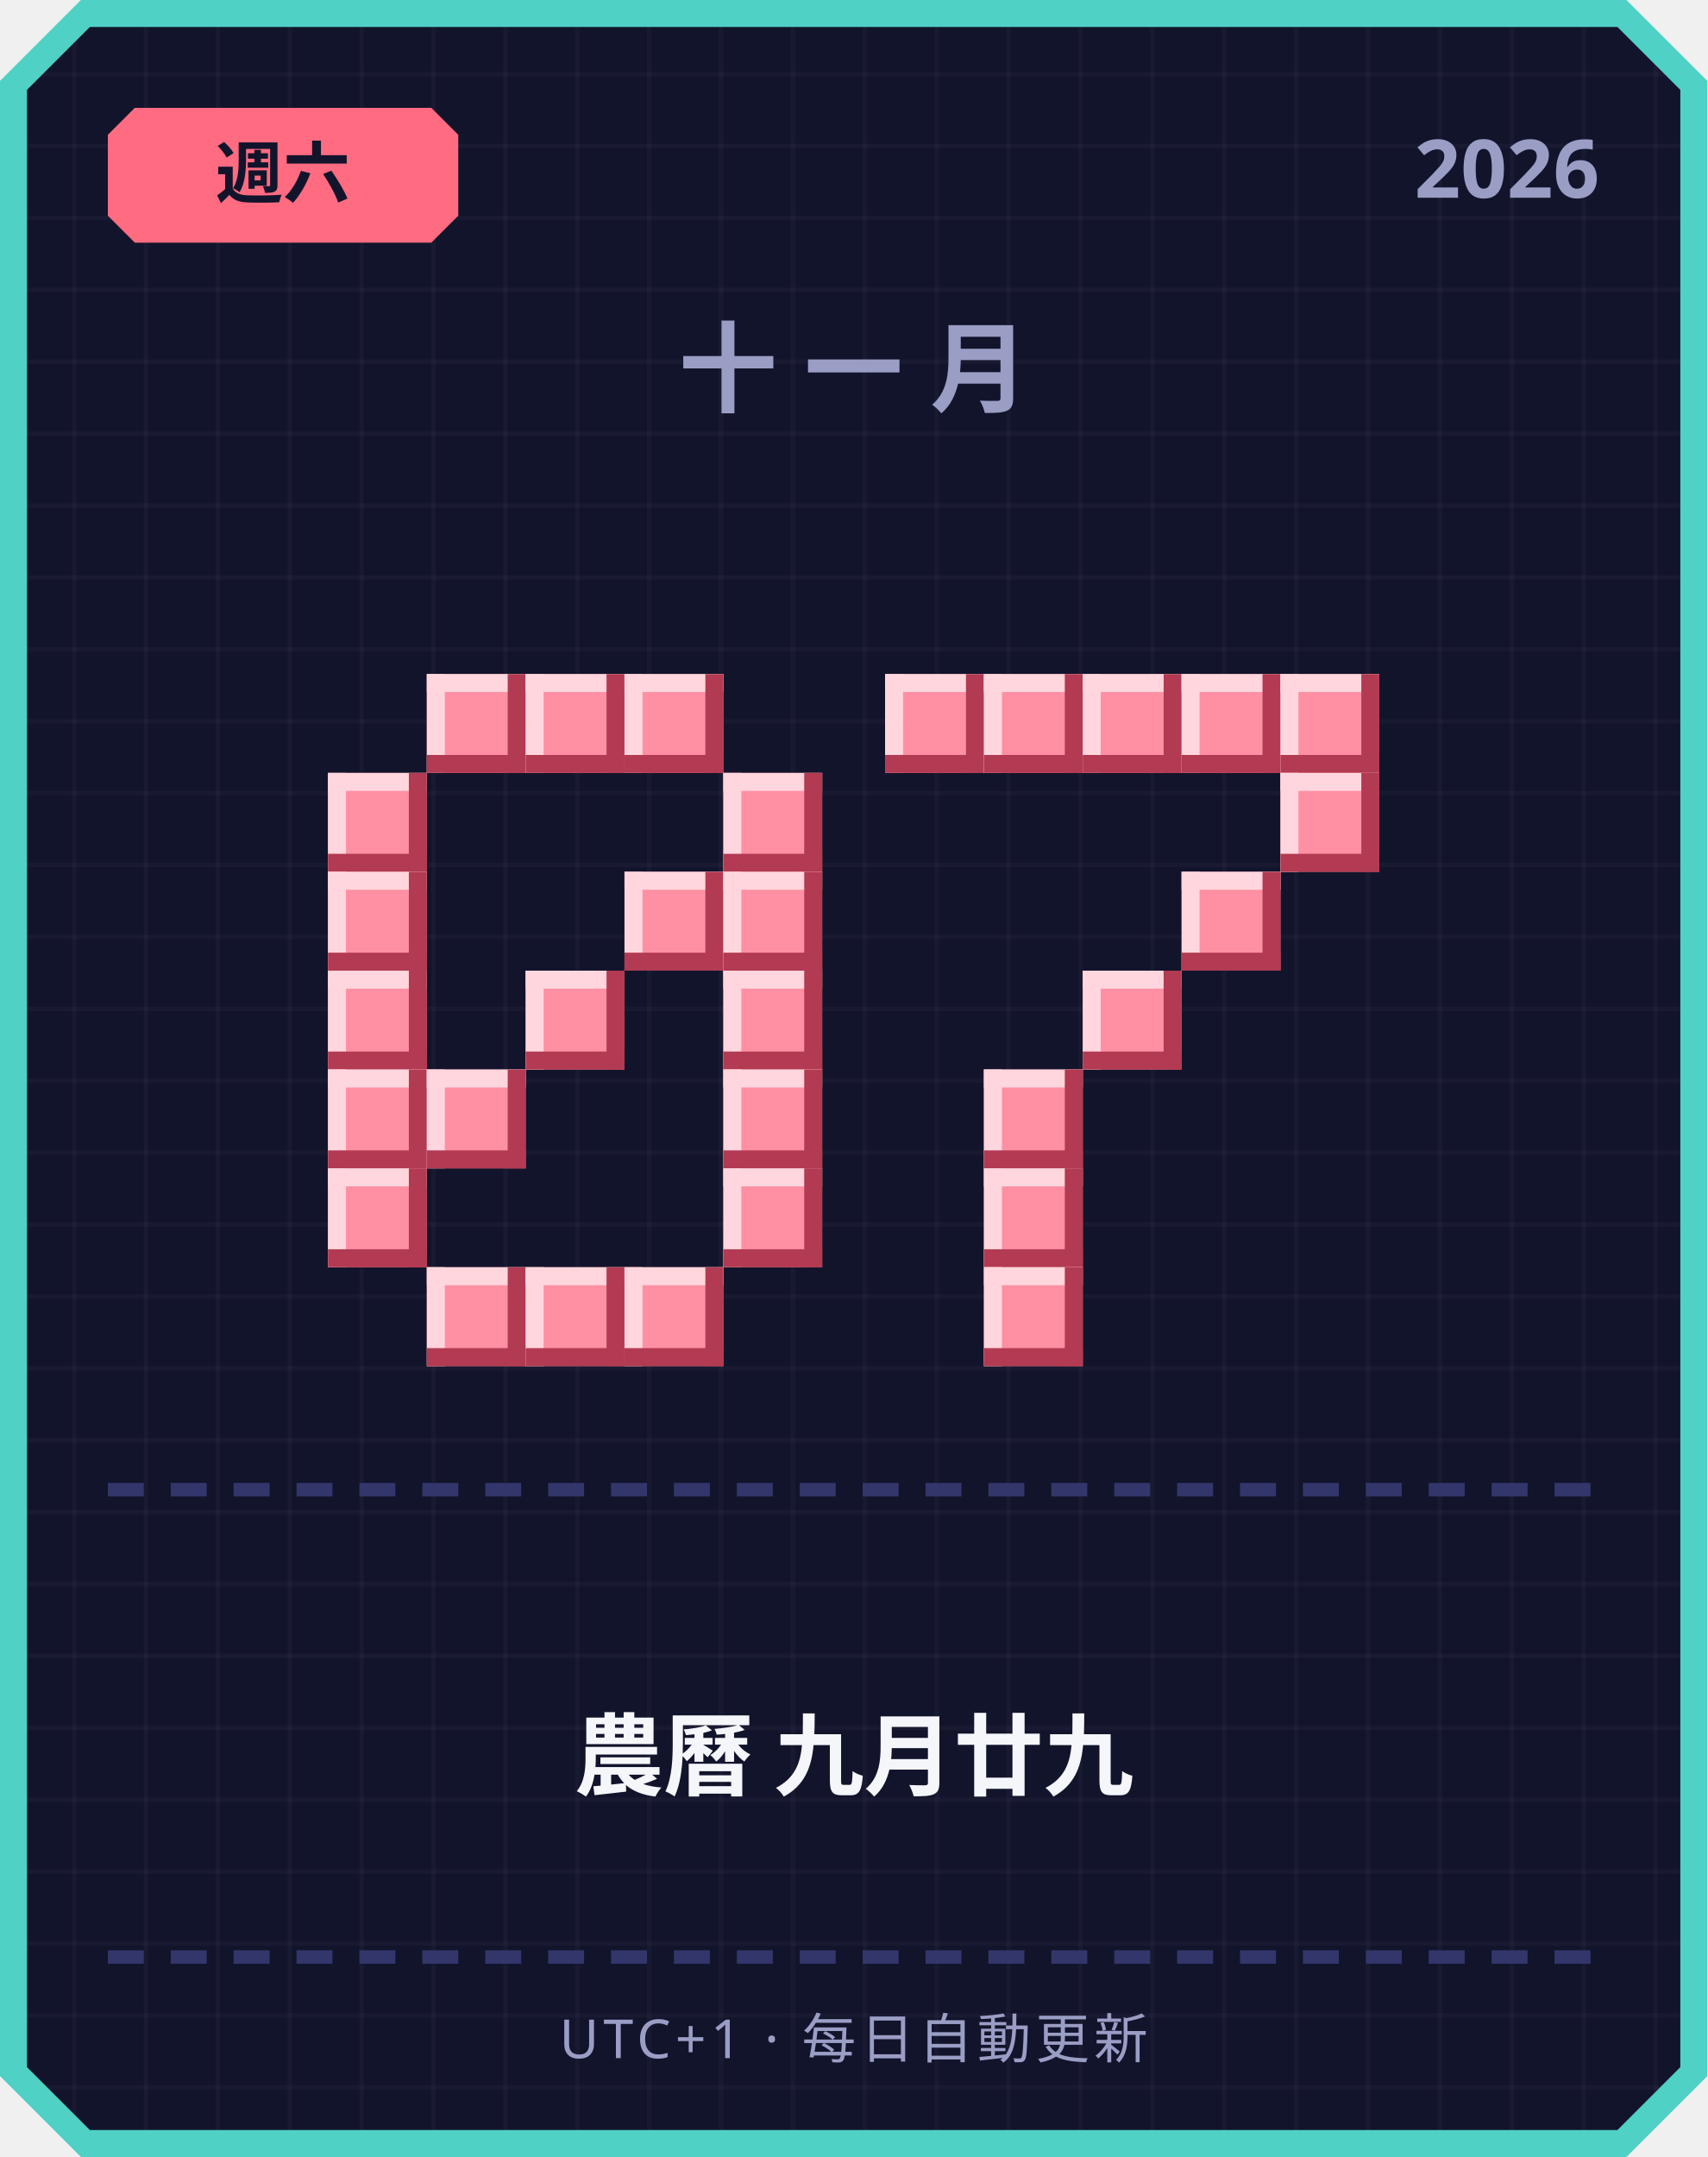
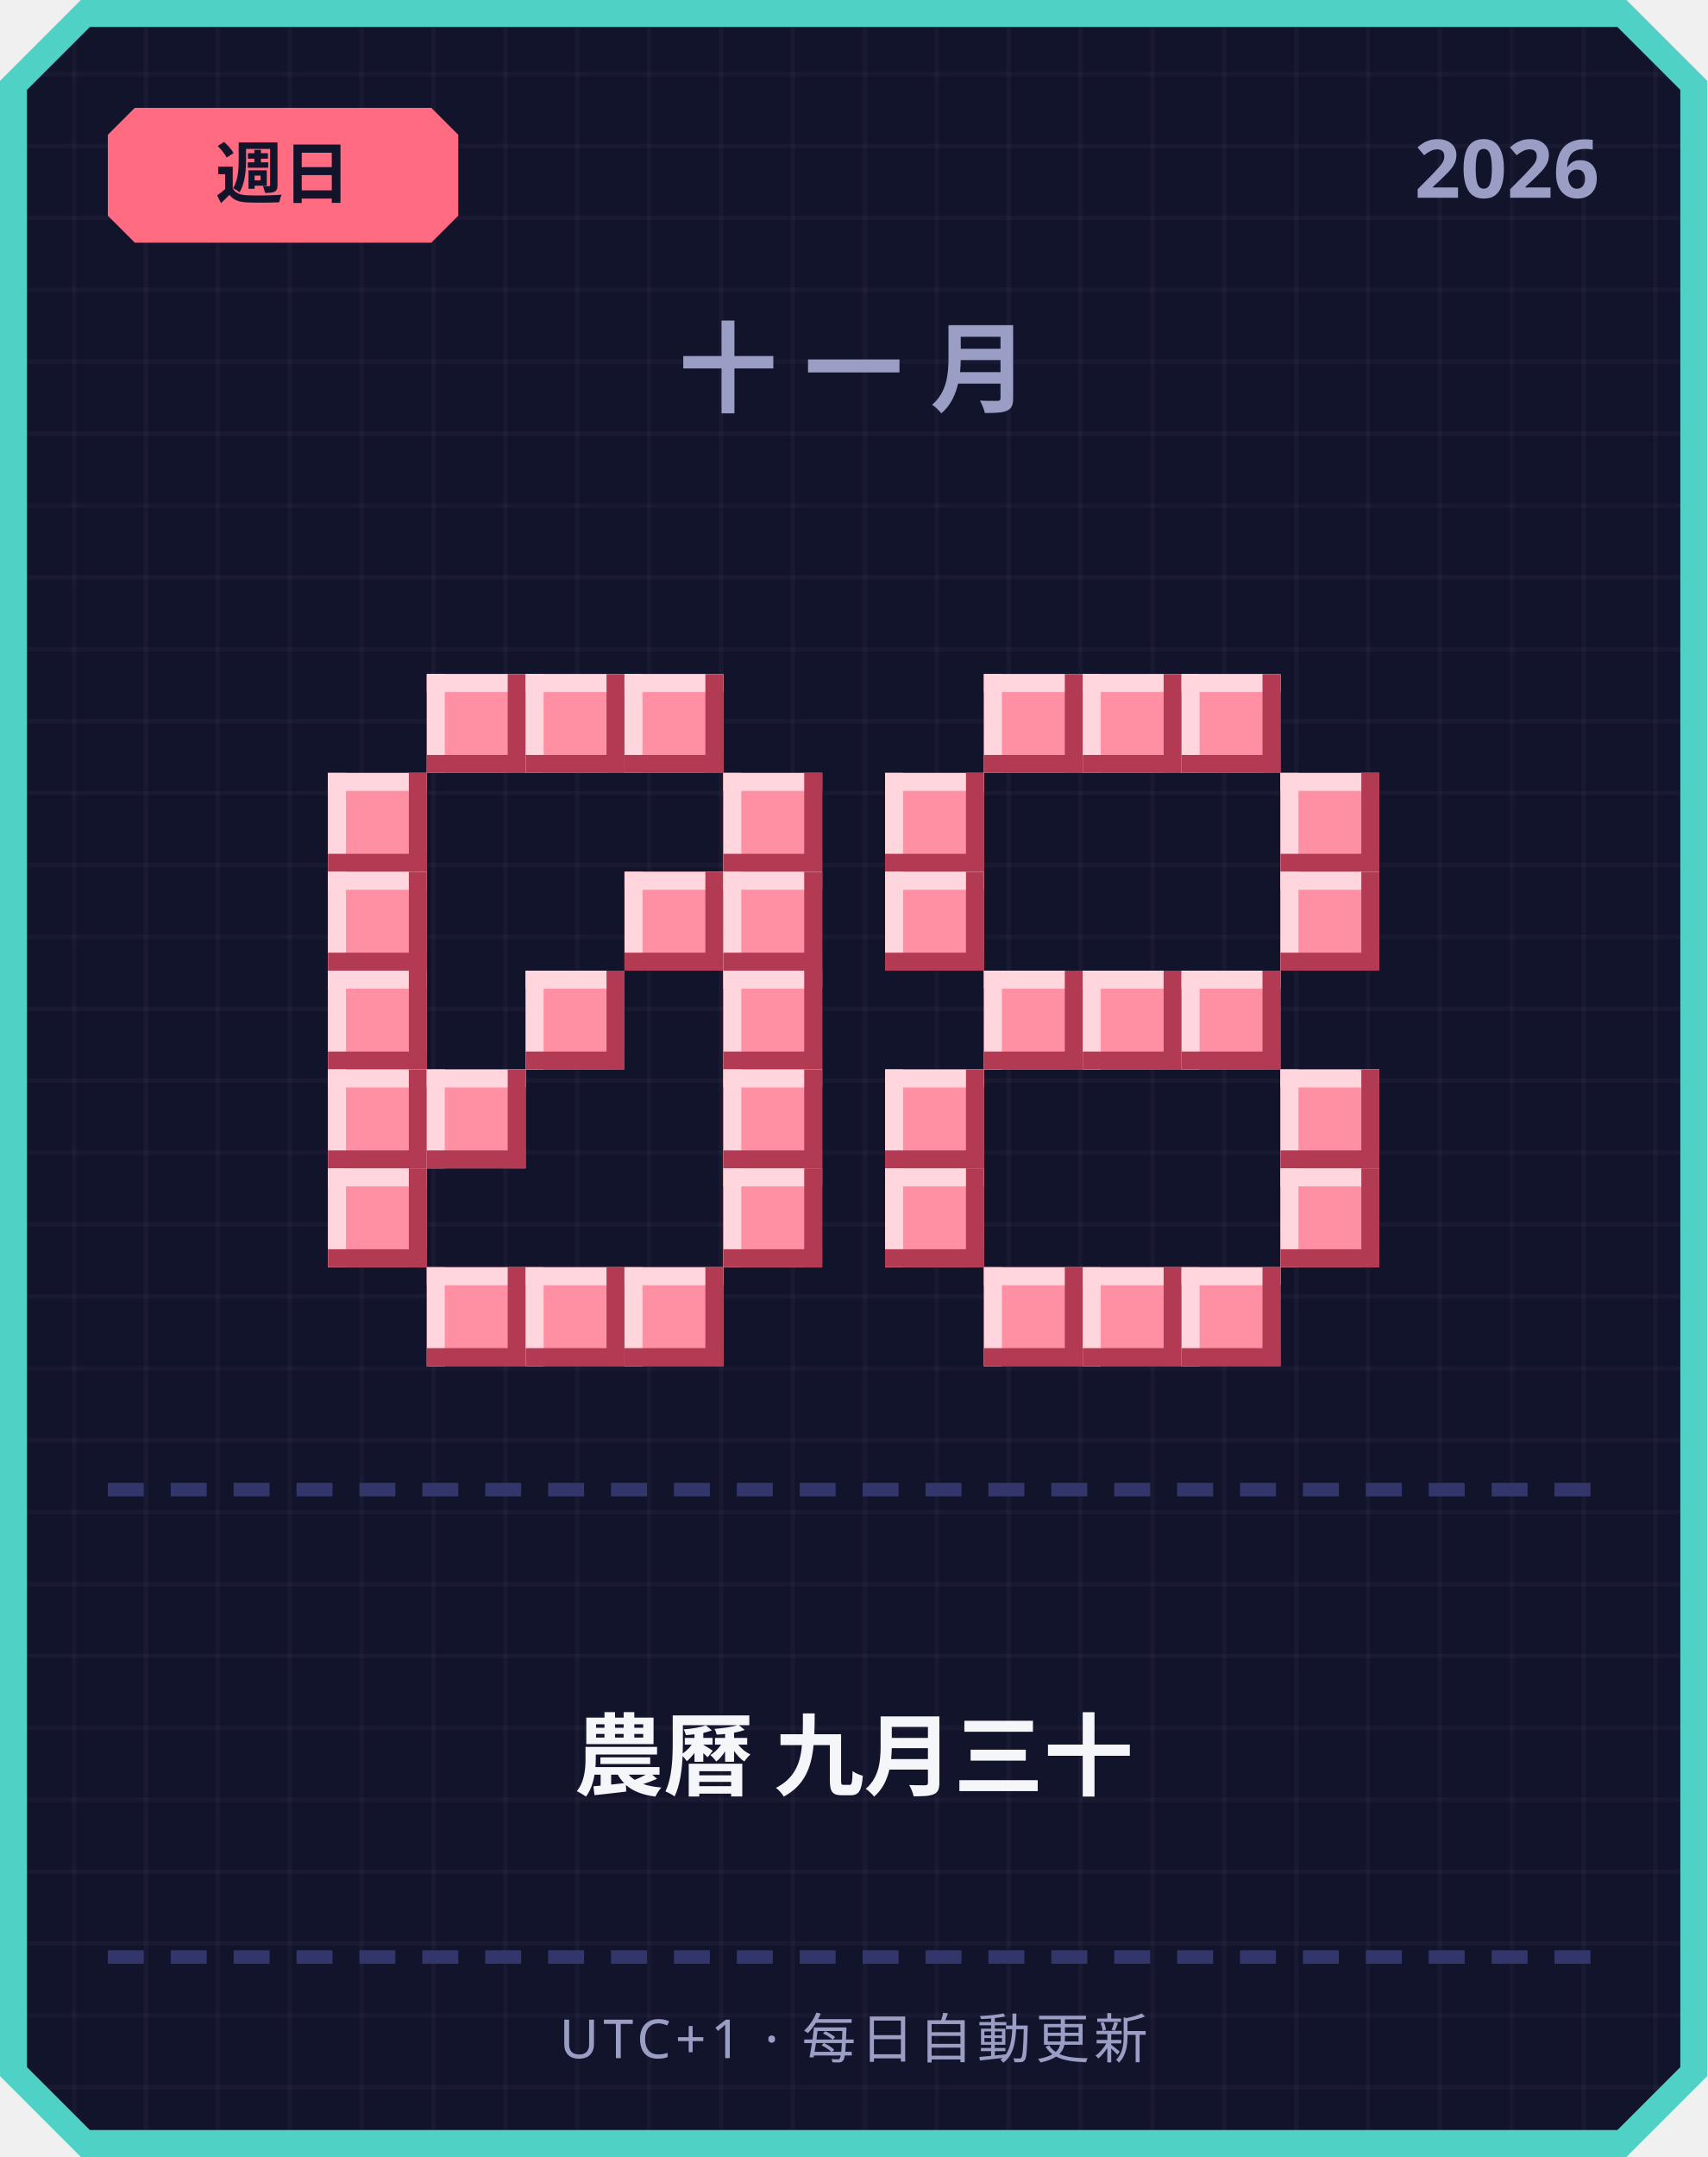
<svg xmlns="http://www.w3.org/2000/svg" width="380" height="480" viewBox="0 0 380 480">
  <defs>
    <pattern id="grid" width="16" height="16" patternUnits="userSpaceOnUse">
      <rect width="16" height="16" fill="#12142b" />
      <rect width="1" height="16" fill="#ffffff" opacity="0.03" />
      <rect width="16" height="1" fill="#ffffff" opacity="0.03" />
    </pattern>
  </defs>
  <path d="M 18,0 L 362,0 L 380,18 L 380,462 L 362,480 L 18,480 L 0,462 L 0,18 Z" fill="#4fd1c5" />
  <path d="M 20,6 L 360,6 L 374,20 L 374,460 L 360,474 L 20,474 L 6,460 L 6,20 Z" fill="url(#grid)" />
  <path d="M 30,24 L 96,24 L 102,30 L 102,48 L 96,54 L 30,54 L 24,48 L 24,30 Z" fill="#ff6b81" />
-   <text x="63" y="44" text-anchor="middle" font-family="'Segoe UI', sans-serif" font-size="15" font-weight="700" fill="#12142b">週六</text>
+   <text x="63" y="44" text-anchor="middle" font-family="'Segoe UI', sans-serif" font-size="15" font-weight="700" fill="#12142b">週日</text>
  <text x="356" y="44" text-anchor="end" font-family="'Segoe UI', sans-serif" font-size="18" font-weight="700" fill="#9a9dc4">2026</text>
  <text x="190" y="90" text-anchor="middle" font-family="'Segoe UI', sans-serif" font-size="22" font-weight="700" letter-spacing="6" fill="#9a9dc4">十一月</text>
  <rect x="95" y="150" width="22" height="22" fill="#ff8fa3" />
  <rect x="95" y="150" width="22" height="4" fill="#ffd6dd" />
  <rect x="95" y="150" width="4" height="22" fill="#ffd6dd" />
  <rect x="95" y="168" width="22" height="4" fill="#b23a52" />
  <rect x="113" y="150" width="4" height="22" fill="#b23a52" />
  <rect x="117" y="150" width="22" height="22" fill="#ff8fa3" />
  <rect x="117" y="150" width="22" height="4" fill="#ffd6dd" />
  <rect x="117" y="150" width="4" height="22" fill="#ffd6dd" />
  <rect x="117" y="168" width="22" height="4" fill="#b23a52" />
  <rect x="135" y="150" width="4" height="22" fill="#b23a52" />
  <rect x="139" y="150" width="22" height="22" fill="#ff8fa3" />
  <rect x="139" y="150" width="22" height="4" fill="#ffd6dd" />
  <rect x="139" y="150" width="4" height="22" fill="#ffd6dd" />
  <rect x="139" y="168" width="22" height="4" fill="#b23a52" />
  <rect x="157" y="150" width="4" height="22" fill="#b23a52" />
  <rect x="73" y="172" width="22" height="22" fill="#ff8fa3" />
  <rect x="73" y="172" width="22" height="4" fill="#ffd6dd" />
  <rect x="73" y="172" width="4" height="22" fill="#ffd6dd" />
  <rect x="73" y="190" width="22" height="4" fill="#b23a52" />
  <rect x="91" y="172" width="4" height="22" fill="#b23a52" />
  <rect x="161" y="172" width="22" height="22" fill="#ff8fa3" />
  <rect x="161" y="172" width="22" height="4" fill="#ffd6dd" />
  <rect x="161" y="172" width="4" height="22" fill="#ffd6dd" />
  <rect x="161" y="190" width="22" height="4" fill="#b23a52" />
  <rect x="179" y="172" width="4" height="22" fill="#b23a52" />
  <rect x="73" y="194" width="22" height="22" fill="#ff8fa3" />
  <rect x="73" y="194" width="22" height="4" fill="#ffd6dd" />
  <rect x="73" y="194" width="4" height="22" fill="#ffd6dd" />
  <rect x="73" y="212" width="22" height="4" fill="#b23a52" />
  <rect x="91" y="194" width="4" height="22" fill="#b23a52" />
  <rect x="139" y="194" width="22" height="22" fill="#ff8fa3" />
  <rect x="139" y="194" width="22" height="4" fill="#ffd6dd" />
  <rect x="139" y="194" width="4" height="22" fill="#ffd6dd" />
  <rect x="139" y="212" width="22" height="4" fill="#b23a52" />
  <rect x="157" y="194" width="4" height="22" fill="#b23a52" />
  <rect x="161" y="194" width="22" height="22" fill="#ff8fa3" />
  <rect x="161" y="194" width="22" height="4" fill="#ffd6dd" />
  <rect x="161" y="194" width="4" height="22" fill="#ffd6dd" />
  <rect x="161" y="212" width="22" height="4" fill="#b23a52" />
  <rect x="179" y="194" width="4" height="22" fill="#b23a52" />
  <rect x="73" y="216" width="22" height="22" fill="#ff8fa3" />
  <rect x="73" y="216" width="22" height="4" fill="#ffd6dd" />
  <rect x="73" y="216" width="4" height="22" fill="#ffd6dd" />
  <rect x="73" y="234" width="22" height="4" fill="#b23a52" />
  <rect x="91" y="216" width="4" height="22" fill="#b23a52" />
  <rect x="117" y="216" width="22" height="22" fill="#ff8fa3" />
  <rect x="117" y="216" width="22" height="4" fill="#ffd6dd" />
  <rect x="117" y="216" width="4" height="22" fill="#ffd6dd" />
  <rect x="117" y="234" width="22" height="4" fill="#b23a52" />
  <rect x="135" y="216" width="4" height="22" fill="#b23a52" />
  <rect x="161" y="216" width="22" height="22" fill="#ff8fa3" />
  <rect x="161" y="216" width="22" height="4" fill="#ffd6dd" />
  <rect x="161" y="216" width="4" height="22" fill="#ffd6dd" />
  <rect x="161" y="234" width="22" height="4" fill="#b23a52" />
  <rect x="179" y="216" width="4" height="22" fill="#b23a52" />
  <rect x="73" y="238" width="22" height="22" fill="#ff8fa3" />
  <rect x="73" y="238" width="22" height="4" fill="#ffd6dd" />
  <rect x="73" y="238" width="4" height="22" fill="#ffd6dd" />
  <rect x="73" y="256" width="22" height="4" fill="#b23a52" />
  <rect x="91" y="238" width="4" height="22" fill="#b23a52" />
  <rect x="95" y="238" width="22" height="22" fill="#ff8fa3" />
  <rect x="95" y="238" width="22" height="4" fill="#ffd6dd" />
  <rect x="95" y="238" width="4" height="22" fill="#ffd6dd" />
  <rect x="95" y="256" width="22" height="4" fill="#b23a52" />
  <rect x="113" y="238" width="4" height="22" fill="#b23a52" />
  <rect x="161" y="238" width="22" height="22" fill="#ff8fa3" />
  <rect x="161" y="238" width="22" height="4" fill="#ffd6dd" />
  <rect x="161" y="238" width="4" height="22" fill="#ffd6dd" />
  <rect x="161" y="256" width="22" height="4" fill="#b23a52" />
  <rect x="179" y="238" width="4" height="22" fill="#b23a52" />
  <rect x="73" y="260" width="22" height="22" fill="#ff8fa3" />
  <rect x="73" y="260" width="22" height="4" fill="#ffd6dd" />
  <rect x="73" y="260" width="4" height="22" fill="#ffd6dd" />
  <rect x="73" y="278" width="22" height="4" fill="#b23a52" />
  <rect x="91" y="260" width="4" height="22" fill="#b23a52" />
  <rect x="161" y="260" width="22" height="22" fill="#ff8fa3" />
  <rect x="161" y="260" width="22" height="4" fill="#ffd6dd" />
  <rect x="161" y="260" width="4" height="22" fill="#ffd6dd" />
  <rect x="161" y="278" width="22" height="4" fill="#b23a52" />
  <rect x="179" y="260" width="4" height="22" fill="#b23a52" />
  <rect x="95" y="282" width="22" height="22" fill="#ff8fa3" />
  <rect x="95" y="282" width="22" height="4" fill="#ffd6dd" />
  <rect x="95" y="282" width="4" height="22" fill="#ffd6dd" />
  <rect x="95" y="300" width="22" height="4" fill="#b23a52" />
  <rect x="113" y="282" width="4" height="22" fill="#b23a52" />
  <rect x="117" y="282" width="22" height="22" fill="#ff8fa3" />
  <rect x="117" y="282" width="22" height="4" fill="#ffd6dd" />
  <rect x="117" y="282" width="4" height="22" fill="#ffd6dd" />
  <rect x="117" y="300" width="22" height="4" fill="#b23a52" />
  <rect x="135" y="282" width="4" height="22" fill="#b23a52" />
  <rect x="139" y="282" width="22" height="22" fill="#ff8fa3" />
  <rect x="139" y="282" width="22" height="4" fill="#ffd6dd" />
  <rect x="139" y="282" width="4" height="22" fill="#ffd6dd" />
  <rect x="139" y="300" width="22" height="4" fill="#b23a52" />
  <rect x="157" y="282" width="4" height="22" fill="#b23a52" />
-   <rect x="197" y="150" width="22" height="22" fill="#ff8fa3" />
-   <rect x="197" y="150" width="22" height="4" fill="#ffd6dd" />
-   <rect x="197" y="150" width="4" height="22" fill="#ffd6dd" />
-   <rect x="197" y="168" width="22" height="4" fill="#b23a52" />
-   <rect x="215" y="150" width="4" height="22" fill="#b23a52" />
  <rect x="219" y="150" width="22" height="22" fill="#ff8fa3" />
  <rect x="219" y="150" width="22" height="4" fill="#ffd6dd" />
  <rect x="219" y="150" width="4" height="22" fill="#ffd6dd" />
  <rect x="219" y="168" width="22" height="4" fill="#b23a52" />
  <rect x="237" y="150" width="4" height="22" fill="#b23a52" />
  <rect x="241" y="150" width="22" height="22" fill="#ff8fa3" />
  <rect x="241" y="150" width="22" height="4" fill="#ffd6dd" />
  <rect x="241" y="150" width="4" height="22" fill="#ffd6dd" />
  <rect x="241" y="168" width="22" height="4" fill="#b23a52" />
  <rect x="259" y="150" width="4" height="22" fill="#b23a52" />
  <rect x="263" y="150" width="22" height="22" fill="#ff8fa3" />
  <rect x="263" y="150" width="22" height="4" fill="#ffd6dd" />
  <rect x="263" y="150" width="4" height="22" fill="#ffd6dd" />
  <rect x="263" y="168" width="22" height="4" fill="#b23a52" />
  <rect x="281" y="150" width="4" height="22" fill="#b23a52" />
-   <rect x="285" y="150" width="22" height="22" fill="#ff8fa3" />
-   <rect x="285" y="150" width="22" height="4" fill="#ffd6dd" />
-   <rect x="285" y="150" width="4" height="22" fill="#ffd6dd" />
-   <rect x="285" y="168" width="22" height="4" fill="#b23a52" />
-   <rect x="303" y="150" width="4" height="22" fill="#b23a52" />
+   <rect x="197" y="172" width="22" height="22" fill="#ff8fa3" />
+   <rect x="197" y="172" width="22" height="4" fill="#ffd6dd" />
+   <rect x="197" y="172" width="4" height="22" fill="#ffd6dd" />
+   <rect x="197" y="190" width="22" height="4" fill="#b23a52" />
+   <rect x="215" y="172" width="4" height="22" fill="#b23a52" />
  <rect x="285" y="172" width="22" height="22" fill="#ff8fa3" />
  <rect x="285" y="172" width="22" height="4" fill="#ffd6dd" />
  <rect x="285" y="172" width="4" height="22" fill="#ffd6dd" />
  <rect x="285" y="190" width="22" height="4" fill="#b23a52" />
  <rect x="303" y="172" width="4" height="22" fill="#b23a52" />
-   <rect x="263" y="194" width="22" height="22" fill="#ff8fa3" />
-   <rect x="263" y="194" width="22" height="4" fill="#ffd6dd" />
-   <rect x="263" y="194" width="4" height="22" fill="#ffd6dd" />
-   <rect x="263" y="212" width="22" height="4" fill="#b23a52" />
-   <rect x="281" y="194" width="4" height="22" fill="#b23a52" />
+   <rect x="197" y="194" width="22" height="22" fill="#ff8fa3" />
+   <rect x="197" y="194" width="22" height="4" fill="#ffd6dd" />
+   <rect x="197" y="194" width="4" height="22" fill="#ffd6dd" />
+   <rect x="197" y="212" width="22" height="4" fill="#b23a52" />
+   <rect x="215" y="194" width="4" height="22" fill="#b23a52" />
+   <rect x="285" y="194" width="22" height="22" fill="#ff8fa3" />
+   <rect x="285" y="194" width="22" height="4" fill="#ffd6dd" />
+   <rect x="285" y="194" width="4" height="22" fill="#ffd6dd" />
+   <rect x="285" y="212" width="22" height="4" fill="#b23a52" />
+   <rect x="303" y="194" width="4" height="22" fill="#b23a52" />
+   <rect x="219" y="216" width="22" height="22" fill="#ff8fa3" />
+   <rect x="219" y="216" width="22" height="4" fill="#ffd6dd" />
+   <rect x="219" y="216" width="4" height="22" fill="#ffd6dd" />
+   <rect x="219" y="234" width="22" height="4" fill="#b23a52" />
+   <rect x="237" y="216" width="4" height="22" fill="#b23a52" />
  <rect x="241" y="216" width="22" height="22" fill="#ff8fa3" />
  <rect x="241" y="216" width="22" height="4" fill="#ffd6dd" />
  <rect x="241" y="216" width="4" height="22" fill="#ffd6dd" />
  <rect x="241" y="234" width="22" height="4" fill="#b23a52" />
  <rect x="259" y="216" width="4" height="22" fill="#b23a52" />
-   <rect x="219" y="238" width="22" height="22" fill="#ff8fa3" />
-   <rect x="219" y="238" width="22" height="4" fill="#ffd6dd" />
-   <rect x="219" y="238" width="4" height="22" fill="#ffd6dd" />
-   <rect x="219" y="256" width="22" height="4" fill="#b23a52" />
-   <rect x="237" y="238" width="4" height="22" fill="#b23a52" />
-   <rect x="219" y="260" width="22" height="22" fill="#ff8fa3" />
-   <rect x="219" y="260" width="22" height="4" fill="#ffd6dd" />
-   <rect x="219" y="260" width="4" height="22" fill="#ffd6dd" />
-   <rect x="219" y="278" width="22" height="4" fill="#b23a52" />
-   <rect x="237" y="260" width="4" height="22" fill="#b23a52" />
+   <rect x="263" y="216" width="22" height="22" fill="#ff8fa3" />
+   <rect x="263" y="216" width="22" height="4" fill="#ffd6dd" />
+   <rect x="263" y="216" width="4" height="22" fill="#ffd6dd" />
+   <rect x="263" y="234" width="22" height="4" fill="#b23a52" />
+   <rect x="281" y="216" width="4" height="22" fill="#b23a52" />
+   <rect x="197" y="238" width="22" height="22" fill="#ff8fa3" />
+   <rect x="197" y="238" width="22" height="4" fill="#ffd6dd" />
+   <rect x="197" y="238" width="4" height="22" fill="#ffd6dd" />
+   <rect x="197" y="256" width="22" height="4" fill="#b23a52" />
+   <rect x="215" y="238" width="4" height="22" fill="#b23a52" />
+   <rect x="285" y="238" width="22" height="22" fill="#ff8fa3" />
+   <rect x="285" y="238" width="22" height="4" fill="#ffd6dd" />
+   <rect x="285" y="238" width="4" height="22" fill="#ffd6dd" />
+   <rect x="285" y="256" width="22" height="4" fill="#b23a52" />
+   <rect x="303" y="238" width="4" height="22" fill="#b23a52" />
+   <rect x="197" y="260" width="22" height="22" fill="#ff8fa3" />
+   <rect x="197" y="260" width="22" height="4" fill="#ffd6dd" />
+   <rect x="197" y="260" width="4" height="22" fill="#ffd6dd" />
+   <rect x="197" y="278" width="22" height="4" fill="#b23a52" />
+   <rect x="215" y="260" width="4" height="22" fill="#b23a52" />
+   <rect x="285" y="260" width="22" height="22" fill="#ff8fa3" />
+   <rect x="285" y="260" width="22" height="4" fill="#ffd6dd" />
+   <rect x="285" y="260" width="4" height="22" fill="#ffd6dd" />
+   <rect x="285" y="278" width="22" height="4" fill="#b23a52" />
+   <rect x="303" y="260" width="4" height="22" fill="#b23a52" />
  <rect x="219" y="282" width="22" height="22" fill="#ff8fa3" />
  <rect x="219" y="282" width="22" height="4" fill="#ffd6dd" />
  <rect x="219" y="282" width="4" height="22" fill="#ffd6dd" />
  <rect x="219" y="300" width="22" height="4" fill="#b23a52" />
  <rect x="237" y="282" width="4" height="22" fill="#b23a52" />
+   <rect x="241" y="282" width="22" height="22" fill="#ff8fa3" />
+   <rect x="241" y="282" width="22" height="4" fill="#ffd6dd" />
+   <rect x="241" y="282" width="4" height="22" fill="#ffd6dd" />
+   <rect x="241" y="300" width="22" height="4" fill="#b23a52" />
+   <rect x="259" y="282" width="4" height="22" fill="#b23a52" />
+   <rect x="263" y="282" width="22" height="22" fill="#ff8fa3" />
+   <rect x="263" y="282" width="22" height="4" fill="#ffd6dd" />
+   <rect x="263" y="282" width="4" height="22" fill="#ffd6dd" />
+   <rect x="263" y="300" width="22" height="4" fill="#b23a52" />
+   <rect x="281" y="282" width="4" height="22" fill="#b23a52" />
  <rect x="24" y="330" width="8" height="3" fill="#33366b" />
  <rect x="38" y="330" width="8" height="3" fill="#33366b" />
  <rect x="52" y="330" width="8" height="3" fill="#33366b" />
  <rect x="66" y="330" width="8" height="3" fill="#33366b" />
  <rect x="80" y="330" width="8" height="3" fill="#33366b" />
  <rect x="94" y="330" width="8" height="3" fill="#33366b" />
  <rect x="108" y="330" width="8" height="3" fill="#33366b" />
  <rect x="122" y="330" width="8" height="3" fill="#33366b" />
  <rect x="136" y="330" width="8" height="3" fill="#33366b" />
  <rect x="150" y="330" width="8" height="3" fill="#33366b" />
  <rect x="164" y="330" width="8" height="3" fill="#33366b" />
  <rect x="178" y="330" width="8" height="3" fill="#33366b" />
  <rect x="192" y="330" width="8" height="3" fill="#33366b" />
  <rect x="206" y="330" width="8" height="3" fill="#33366b" />
  <rect x="220" y="330" width="8" height="3" fill="#33366b" />
  <rect x="234" y="330" width="8" height="3" fill="#33366b" />
  <rect x="248" y="330" width="8" height="3" fill="#33366b" />
  <rect x="262" y="330" width="8" height="3" fill="#33366b" />
  <rect x="276" y="330" width="8" height="3" fill="#33366b" />
  <rect x="290" y="330" width="8" height="3" fill="#33366b" />
  <rect x="304" y="330" width="8" height="3" fill="#33366b" />
  <rect x="318" y="330" width="8" height="3" fill="#33366b" />
  <rect x="332" y="330" width="8" height="3" fill="#33366b" />
  <rect x="346" y="330" width="8" height="3" fill="#33366b" />
-   <text x="190" y="398" text-anchor="middle" font-family="'Segoe UI', 'Microsoft JhengHei', sans-serif" font-size="20" font-weight="700" fill="#f5f6fa">農曆 九月廿九</text>
+   <text x="190" y="398" text-anchor="middle" font-family="'Segoe UI', 'Microsoft JhengHei', sans-serif" font-size="20" font-weight="700" fill="#f5f6fa">農曆 九月三十</text>
  <rect x="24" y="434" width="8" height="3" fill="#33366b" />
  <rect x="38" y="434" width="8" height="3" fill="#33366b" />
  <rect x="52" y="434" width="8" height="3" fill="#33366b" />
  <rect x="66" y="434" width="8" height="3" fill="#33366b" />
  <rect x="80" y="434" width="8" height="3" fill="#33366b" />
  <rect x="94" y="434" width="8" height="3" fill="#33366b" />
  <rect x="108" y="434" width="8" height="3" fill="#33366b" />
  <rect x="122" y="434" width="8" height="3" fill="#33366b" />
  <rect x="136" y="434" width="8" height="3" fill="#33366b" />
  <rect x="150" y="434" width="8" height="3" fill="#33366b" />
  <rect x="164" y="434" width="8" height="3" fill="#33366b" />
  <rect x="178" y="434" width="8" height="3" fill="#33366b" />
  <rect x="192" y="434" width="8" height="3" fill="#33366b" />
  <rect x="206" y="434" width="8" height="3" fill="#33366b" />
  <rect x="220" y="434" width="8" height="3" fill="#33366b" />
  <rect x="234" y="434" width="8" height="3" fill="#33366b" />
  <rect x="248" y="434" width="8" height="3" fill="#33366b" />
  <rect x="262" y="434" width="8" height="3" fill="#33366b" />
  <rect x="276" y="434" width="8" height="3" fill="#33366b" />
  <rect x="290" y="434" width="8" height="3" fill="#33366b" />
  <rect x="304" y="434" width="8" height="3" fill="#33366b" />
  <rect x="318" y="434" width="8" height="3" fill="#33366b" />
  <rect x="332" y="434" width="8" height="3" fill="#33366b" />
  <rect x="346" y="434" width="8" height="3" fill="#33366b" />
  <text x="190" y="458" text-anchor="middle" font-family="'Segoe UI', sans-serif" font-size="12" letter-spacing="1" fill="#9a9dc4">UTC+1 · 每日自動更新</text>
</svg>
